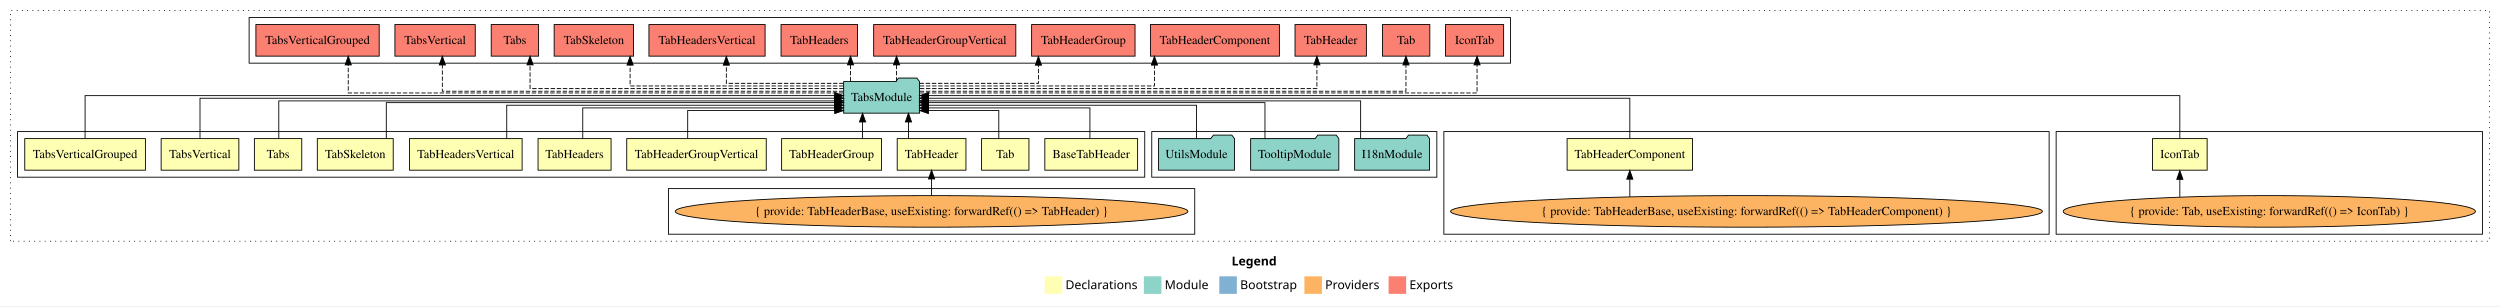
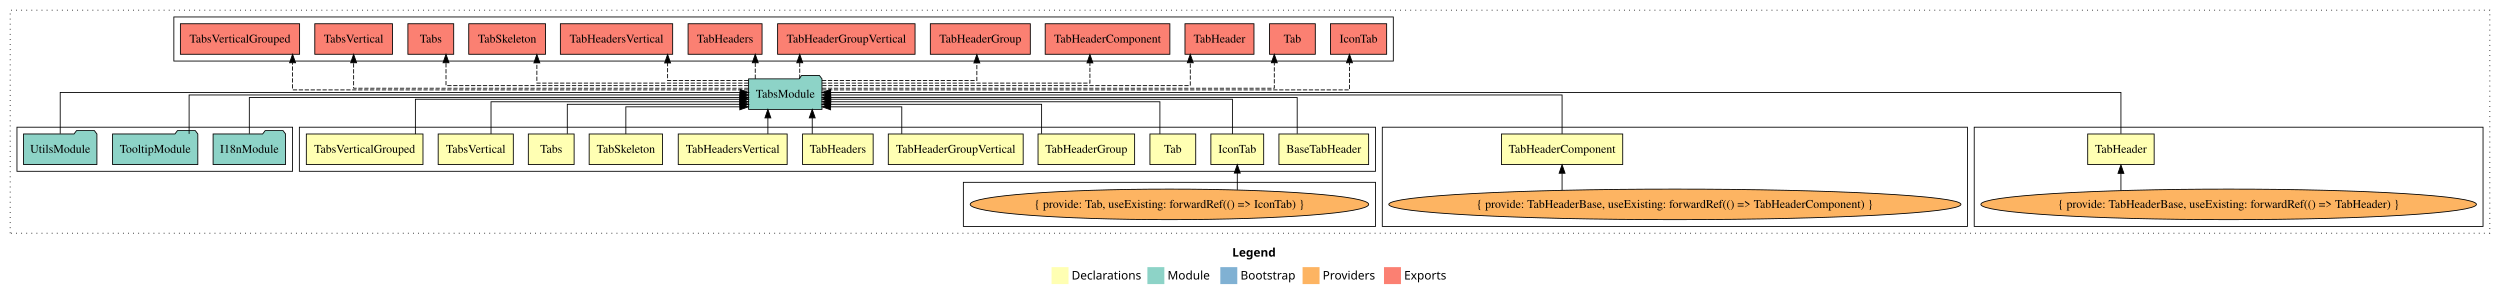
- <svg xmlns="http://www.w3.org/2000/svg" width="2850pt" height="349pt" viewBox="0.00 0.00 2850.00 349.00">
+ <svg xmlns="http://www.w3.org/2000/svg" width="2948pt" height="349pt" viewBox="0.00 0.00 2948.00 349.00">
  <g id="graph0" class="graph" transform="scale(1 1) rotate(0) translate(4 345)">
-     <polygon fill="white" stroke="transparent" points="-4,4 -4,-345 2846,-345 2846,4 -4,4" />
-     <text text-anchor="start" x="1400.01" y="-42.4" font-family="Times-12" font-weight="bold" font-size="14.00">Legend</text>
-     <polygon fill="#ffffb3" stroke="transparent" points="1187,-10 1187,-30 1207,-30 1207,-10 1187,-10" />
-     <text text-anchor="start" x="1210.63" y="-15.4" font-family="Times-12" font-size="14.00">  Declarations</text>
-     <polygon fill="#8dd3c7" stroke="transparent" points="1300,-10 1300,-30 1320,-30 1320,-10 1300,-10" />
-     <text text-anchor="start" x="1323.73" y="-15.4" font-family="Times-12" font-size="14.00">  Module</text>
-     <polygon fill="#80b1d3" stroke="transparent" points="1386,-10 1386,-30 1406,-30 1406,-10 1386,-10" />
-     <text text-anchor="start" x="1409.78" y="-15.4" font-family="Times-12" font-size="14.00">  Bootstrap</text>
-     <polygon fill="#fdb462" stroke="transparent" points="1483,-10 1483,-30 1503,-30 1503,-10 1483,-10" />
-     <text text-anchor="start" x="1506.67" y="-15.4" font-family="Times-12" font-size="14.00">  Providers</text>
-     <polygon fill="#fb8072" stroke="transparent" points="1579,-10 1579,-30 1599,-30 1599,-10 1579,-10" />
-     <text text-anchor="start" x="1602.73" y="-15.4" font-family="Times-12" font-size="14.00">  Exports</text>
+     <polygon fill="white" stroke="transparent" points="-4,4 -4,-345 2944,-345 2944,4 -4,4" />
+     <text text-anchor="start" x="1449.01" y="-42.4" font-family="Times-12" font-weight="bold" font-size="14.00">Legend</text>
+     <polygon fill="#ffffb3" stroke="transparent" points="1236,-10 1236,-30 1256,-30 1256,-10 1236,-10" />
+     <text text-anchor="start" x="1259.63" y="-15.4" font-family="Times-12" font-size="14.00">  Declarations</text>
+     <polygon fill="#8dd3c7" stroke="transparent" points="1349,-10 1349,-30 1369,-30 1369,-10 1349,-10" />
+     <text text-anchor="start" x="1372.73" y="-15.4" font-family="Times-12" font-size="14.00">  Module</text>
+     <polygon fill="#80b1d3" stroke="transparent" points="1435,-10 1435,-30 1455,-30 1455,-10 1435,-10" />
+     <text text-anchor="start" x="1458.78" y="-15.4" font-family="Times-12" font-size="14.00">  Bootstrap</text>
+     <polygon fill="#fdb462" stroke="transparent" points="1532,-10 1532,-30 1552,-30 1552,-10 1532,-10" />
+     <text text-anchor="start" x="1555.67" y="-15.4" font-family="Times-12" font-size="14.00">  Providers</text>
+     <polygon fill="#fb8072" stroke="transparent" points="1628,-10 1628,-30 1648,-30 1648,-10 1628,-10" />
+     <text text-anchor="start" x="1651.73" y="-15.4" font-family="Times-12" font-size="14.00">  Exports</text>
    <g id="clust1" class="cluster">
-       <polygon fill="none" stroke="black" stroke-dasharray="1,5" points="8,-70 8,-333 2834,-333 2834,-70 8,-70" />
+       <polygon fill="none" stroke="black" stroke-dasharray="1,5" points="8,-70 8,-333 2932,-333 2932,-70 8,-70" />
+     </g>
+     <g id="clust6" class="cluster">
+       <polygon fill="none" stroke="black" points="2324,-78 2324,-195 2924,-195 2924,-78 2324,-78" />
+     </g>
+     <g id="clust7" class="cluster">
+       <polygon fill="none" stroke="black" points="1626,-78 1626,-195 2316,-195 2316,-78 1626,-78" />
+     </g>
+     <g id="clust2" class="cluster">
+       <polygon fill="none" stroke="black" points="349,-143 349,-195 1618,-195 1618,-143 349,-143" />
    </g>
    <g id="clust4" class="cluster">
-       <polygon fill="none" stroke="black" points="2340,-78 2340,-195 2826,-195 2826,-78 2340,-78" />
-     </g>
-     <g id="clust7" class="cluster">
-       <polygon fill="none" stroke="black" points="1642,-78 1642,-195 2332,-195 2332,-78 1642,-78" />
+       <polygon fill="none" stroke="black" points="1132,-78 1132,-130 1618,-130 1618,-78 1132,-78" />
+     </g>
+     <g id="clust17" class="cluster">
+       <polygon fill="none" stroke="black" points="201,-273 201,-325 1639,-325 1639,-273 201,-273" />
    </g>
    <g id="clust16" class="cluster">
-       <polygon fill="none" stroke="black" points="1309,-143 1309,-195 1634,-195 1634,-143 1309,-143" />
-     </g>
-     <g id="clust17" class="cluster">
-       <polygon fill="none" stroke="black" points="280,-273 280,-325 1718,-325 1718,-273 280,-273" />
-     </g>
-     <g id="clust2" class="cluster">
-       <polygon fill="none" stroke="black" points="16,-143 16,-195 1301,-195 1301,-143 16,-143" />
-     </g>
-     <g id="clust6" class="cluster">
-       <polygon fill="none" stroke="black" points="758,-78 758,-130 1358,-130 1358,-78 758,-78" />
+       <polygon fill="none" stroke="black" points="16,-143 16,-195 341,-195 341,-143 16,-143" />
    </g>
    <g id="node1" class="node">
-       <polygon fill="#ffffb3" stroke="black" points="1292.89,-187 1187.11,-187 1187.11,-151 1292.89,-151 1292.89,-187" />
-       <text text-anchor="middle" x="1240" y="-164.8" font-family="Times,serif" font-size="14.00">BaseTabHeader</text>
+       <polygon fill="#ffffb3" stroke="black" points="1609.89,-187 1504.11,-187 1504.11,-151 1609.89,-151 1609.89,-187" />
+       <text text-anchor="middle" x="1557" y="-164.8" font-family="Times,serif" font-size="14.00">BaseTabHeader</text>
    </g>
    <g id="node14" class="node">
-       <polygon fill="#8dd3c7" stroke="black" points="1044.26,-252 1041.26,-256 1020.26,-256 1017.26,-252 957.74,-252 957.74,-216 1044.26,-216 1044.26,-252" />
-       <text text-anchor="middle" x="1001" y="-229.8" font-family="Times,serif" font-size="14.00">TabsModule</text>
+       <polygon fill="#8dd3c7" stroke="black" points="965.26,-252 962.26,-256 941.26,-256 938.26,-252 878.74,-252 878.74,-216 965.26,-216 965.26,-252" />
+       <text text-anchor="middle" x="922" y="-229.8" font-family="Times,serif" font-size="14.00">TabsModule</text>
    </g>
    <g id="edge1" class="edge">
-       <path fill="none" stroke="black" d="M1238.51,-187.24C1238.51,-202.57 1238.51,-222 1238.51,-222 1238.51,-222 1054.29,-222 1054.29,-222" />
-       <polygon fill="black" stroke="black" points="1054.29,-218.5 1044.29,-222 1054.29,-225.5 1054.29,-218.5" />
+       <path fill="none" stroke="black" d="M1525.65,-187.3C1525.65,-205.27 1525.65,-230 1525.65,-230 1525.65,-230 975.41,-230 975.41,-230" />
+       <polygon fill="black" stroke="black" points="975.41,-226.5 965.41,-230 975.41,-233.5 975.41,-226.5" />
    </g>
    <g id="node2" class="node">
-       <polygon fill="#ffffb3" stroke="black" points="2512.14,-187 2449.86,-187 2449.86,-151 2512.14,-151 2512.14,-187" />
-       <text text-anchor="middle" x="2481" y="-164.8" font-family="Times,serif" font-size="14.00">IconTab</text>
+       <polygon fill="#ffffb3" stroke="black" points="1486.14,-187 1423.86,-187 1423.86,-151 1486.14,-151 1486.14,-187" />
+       <text text-anchor="middle" x="1455" y="-164.8" font-family="Times,serif" font-size="14.00">IconTab</text>
    </g>
    <g id="edge2" class="edge">
-       <path fill="none" stroke="black" d="M2481,-187.31C2481,-207.15 2481,-236 2481,-236 2481,-236 1054.49,-236 1054.49,-236" />
-       <polygon fill="black" stroke="black" points="1054.49,-232.5 1044.49,-236 1054.49,-239.5 1054.49,-232.5" />
+       <path fill="none" stroke="black" d="M1449.26,-187.02C1449.26,-204.37 1449.26,-228 1449.26,-228 1449.26,-228 975.6,-228 975.6,-228" />
+       <polygon fill="black" stroke="black" points="975.6,-224.5 965.6,-228 975.6,-231.5 975.6,-224.5" />
    </g>
    <g id="node3" class="node">
-       <polygon fill="#ffffb3" stroke="black" points="1169,-187 1115,-187 1115,-151 1169,-151 1169,-187" />
-       <text text-anchor="middle" x="1142" y="-164.8" font-family="Times,serif" font-size="14.00">Tab</text>
+       <polygon fill="#ffffb3" stroke="black" points="1406,-187 1352,-187 1352,-151 1406,-151 1406,-187" />
+       <text text-anchor="middle" x="1379" y="-164.8" font-family="Times,serif" font-size="14.00">Tab</text>
    </g>
    <g id="edge4" class="edge">
-       <path fill="none" stroke="black" d="M1134.63,-187.05C1134.63,-201.37 1134.63,-219 1134.63,-219 1134.63,-219 1054.39,-219 1054.39,-219" />
-       <polygon fill="black" stroke="black" points="1054.39,-215.5 1044.39,-219 1054.39,-222.5 1054.39,-215.5" />
+       <path fill="none" stroke="black" d="M1363.75,-187.03C1363.75,-203.4 1363.75,-225 1363.75,-225 1363.75,-225 975.57,-225 975.57,-225" />
+       <polygon fill="black" stroke="black" points="975.57,-221.5 965.57,-225 975.57,-228.5 975.57,-221.5" />
    </g>
    <g id="node4" class="node">
-       <polygon fill="#ffffb3" stroke="black" points="1097.18,-187 1018.82,-187 1018.82,-151 1097.18,-151 1097.18,-187" />
-       <text text-anchor="middle" x="1058" y="-164.8" font-family="Times,serif" font-size="14.00">TabHeader</text>
+       <polygon fill="#ffffb3" stroke="black" points="2536.18,-187 2457.82,-187 2457.82,-151 2536.18,-151 2536.18,-187" />
+       <text text-anchor="middle" x="2497" y="-164.8" font-family="Times,serif" font-size="14.00">TabHeader</text>
    </g>
    <g id="edge5" class="edge">
-       <path fill="none" stroke="black" d="M1031.65,-187.11C1031.65,-187.11 1031.65,-205.99 1031.65,-205.99" />
-       <polygon fill="black" stroke="black" points="1028.15,-205.99 1031.65,-215.99 1035.15,-205.99 1028.15,-205.99" />
+       <path fill="none" stroke="black" d="M2497,-187.31C2497,-207.15 2497,-236 2497,-236 2497,-236 975.36,-236 975.36,-236" />
+       <polygon fill="black" stroke="black" points="975.36,-232.5 965.36,-236 975.36,-239.5 975.36,-232.5" />
    </g>
    <g id="node5" class="node">
-       <polygon fill="#ffffb3" stroke="black" points="1925.51,-187 1782.49,-187 1782.49,-151 1925.51,-151 1925.51,-187" />
-       <text text-anchor="middle" x="1854" y="-164.8" font-family="Times,serif" font-size="14.00">TabHeaderComponent</text>
+       <polygon fill="#ffffb3" stroke="black" points="1909.51,-187 1766.49,-187 1766.49,-151 1909.51,-151 1909.51,-187" />
+       <text text-anchor="middle" x="1838" y="-164.8" font-family="Times,serif" font-size="14.00">TabHeaderComponent</text>
    </g>
    <g id="edge7" class="edge">
-       <path fill="none" stroke="black" d="M1854,-187.17C1854,-206.09 1854,-233 1854,-233 1854,-233 1054.47,-233 1054.47,-233" />
-       <polygon fill="black" stroke="black" points="1054.47,-229.5 1044.47,-233 1054.47,-236.5 1054.47,-229.5" />
+       <path fill="none" stroke="black" d="M1838,-187.17C1838,-206.09 1838,-233 1838,-233 1838,-233 975.56,-233 975.56,-233" />
+       <polygon fill="black" stroke="black" points="975.56,-229.5 965.56,-233 975.56,-236.5 975.56,-229.5" />
    </g>
    <g id="node6" class="node">
-       <polygon fill="#ffffb3" stroke="black" points="1000.95,-187 887.05,-187 887.05,-151 1000.95,-151 1000.95,-187" />
-       <text text-anchor="middle" x="944" y="-164.8" font-family="Times,serif" font-size="14.00">TabHeaderGroup</text>
+       <polygon fill="#ffffb3" stroke="black" points="1333.95,-187 1220.05,-187 1220.05,-151 1333.95,-151 1333.95,-187" />
+       <text text-anchor="middle" x="1277" y="-164.8" font-family="Times,serif" font-size="14.00">TabHeaderGroup</text>
    </g>
    <g id="edge9" class="edge">
-       <path fill="none" stroke="black" d="M979.3,-187.11C979.3,-187.11 979.3,-205.99 979.3,-205.99" />
-       <polygon fill="black" stroke="black" points="975.8,-205.99 979.3,-215.99 982.8,-205.99 975.8,-205.99" />
+       <path fill="none" stroke="black" d="M1224.26,-187.24C1224.26,-202.57 1224.26,-222 1224.26,-222 1224.26,-222 975.31,-222 975.31,-222" />
+       <polygon fill="black" stroke="black" points="975.31,-218.5 965.31,-222 975.31,-225.5 975.31,-218.5" />
    </g>
    <g id="node7" class="node">
-       <polygon fill="#ffffb3" stroke="black" points="869.53,-187 710.47,-187 710.47,-151 869.53,-151 869.53,-187" />
-       <text text-anchor="middle" x="790" y="-164.8" font-family="Times,serif" font-size="14.00">TabHeaderGroupVertical</text>
+       <polygon fill="#ffffb3" stroke="black" points="1202.53,-187 1043.47,-187 1043.47,-151 1202.53,-151 1202.53,-187" />
+       <text text-anchor="middle" x="1123" y="-164.8" font-family="Times,serif" font-size="14.00">TabHeaderGroupVertical</text>
    </g>
    <g id="edge10" class="edge">
-       <path fill="none" stroke="black" d="M779.97,-187.05C779.97,-201.37 779.97,-219 779.97,-219 779.97,-219 947.59,-219 947.59,-219" />
-       <polygon fill="black" stroke="black" points="947.59,-222.5 957.59,-219 947.59,-215.5 947.59,-222.5" />
+       <path fill="none" stroke="black" d="M1059.38,-187.05C1059.38,-201.37 1059.38,-219 1059.38,-219 1059.38,-219 975.47,-219 975.47,-219" />
+       <polygon fill="black" stroke="black" points="975.47,-215.5 965.47,-219 975.47,-222.5 975.47,-215.5" />
    </g>
    <g id="node8" class="node">
-       <polygon fill="#ffffb3" stroke="black" points="692.62,-187 609.38,-187 609.38,-151 692.62,-151 692.62,-187" />
-       <text text-anchor="middle" x="651" y="-164.8" font-family="Times,serif" font-size="14.00">TabHeaders</text>
+       <polygon fill="#ffffb3" stroke="black" points="1025.62,-187 942.38,-187 942.38,-151 1025.62,-151 1025.62,-187" />
+       <text text-anchor="middle" x="984" y="-164.8" font-family="Times,serif" font-size="14.00">TabHeaders</text>
    </g>
    <g id="edge11" class="edge">
-       <path fill="none" stroke="black" d="M660.34,-187.24C660.34,-202.57 660.34,-222 660.34,-222 660.34,-222 947.51,-222 947.51,-222" />
-       <polygon fill="black" stroke="black" points="947.51,-225.5 957.51,-222 947.51,-218.5 947.51,-225.5" />
+       <path fill="none" stroke="black" d="M953.78,-187.11C953.78,-187.11 953.78,-205.99 953.78,-205.99" />
+       <polygon fill="black" stroke="black" points="950.28,-205.99 953.78,-215.99 957.28,-205.99 950.28,-205.99" />
    </g>
    <g id="node9" class="node">
-       <polygon fill="#ffffb3" stroke="black" points="591.21,-187 462.79,-187 462.79,-151 591.21,-151 591.21,-187" />
-       <text text-anchor="middle" x="527" y="-164.8" font-family="Times,serif" font-size="14.00">TabHeadersVertical</text>
+       <polygon fill="#ffffb3" stroke="black" points="924.21,-187 795.79,-187 795.79,-151 924.21,-151 924.21,-187" />
+       <text text-anchor="middle" x="860" y="-164.8" font-family="Times,serif" font-size="14.00">TabHeadersVertical</text>
    </g>
    <g id="edge12" class="edge">
-       <path fill="none" stroke="black" d="M573.68,-187.03C573.68,-203.4 573.68,-225 573.68,-225 573.68,-225 947.67,-225 947.67,-225" />
-       <polygon fill="black" stroke="black" points="947.67,-228.5 957.67,-225 947.67,-221.5 947.67,-228.5" />
+       <path fill="none" stroke="black" d="M901.49,-187.11C901.49,-187.11 901.49,-205.99 901.49,-205.99" />
+       <polygon fill="black" stroke="black" points="897.99,-205.99 901.49,-215.99 904.99,-205.99 897.99,-205.99" />
    </g>
    <g id="node10" class="node">
-       <polygon fill="#ffffb3" stroke="black" points="444.26,-187 357.74,-187 357.74,-151 444.26,-151 444.26,-187" />
-       <text text-anchor="middle" x="401" y="-164.8" font-family="Times,serif" font-size="14.00">TabSkeleton</text>
+       <polygon fill="#ffffb3" stroke="black" points="777.26,-187 690.74,-187 690.74,-151 777.26,-151 777.26,-187" />
+       <text text-anchor="middle" x="734" y="-164.8" font-family="Times,serif" font-size="14.00">TabSkeleton</text>
    </g>
    <g id="edge13" class="edge">
-       <path fill="none" stroke="black" d="M436.38,-187.02C436.38,-204.37 436.38,-228 436.38,-228 436.38,-228 947.63,-228 947.63,-228" />
-       <polygon fill="black" stroke="black" points="947.63,-231.5 957.63,-228 947.63,-224.5 947.63,-231.5" />
+       <path fill="none" stroke="black" d="M734,-187.05C734,-201.37 734,-219 734,-219 734,-219 868.4,-219 868.4,-219" />
+       <polygon fill="black" stroke="black" points="868.4,-222.5 878.4,-219 868.4,-215.5 868.4,-222.5" />
    </g>
    <g id="node11" class="node">
-       <polygon fill="#ffffb3" stroke="black" points="340,-187 286,-187 286,-151 340,-151 340,-187" />
-       <text text-anchor="middle" x="313" y="-164.8" font-family="Times,serif" font-size="14.00">Tabs</text>
+       <polygon fill="#ffffb3" stroke="black" points="673,-187 619,-187 619,-151 673,-151 673,-187" />
+       <text text-anchor="middle" x="646" y="-164.8" font-family="Times,serif" font-size="14.00">Tabs</text>
    </g>
    <g id="edge14" class="edge">
-       <path fill="none" stroke="black" d="M313.81,-187.3C313.81,-205.27 313.81,-230 313.81,-230 313.81,-230 947.49,-230 947.49,-230" />
-       <polygon fill="black" stroke="black" points="947.49,-233.5 957.49,-230 947.49,-226.5 947.49,-233.5" />
+       <path fill="none" stroke="black" d="M664.95,-187.24C664.95,-202.57 664.95,-222 664.95,-222 664.95,-222 868.69,-222 868.69,-222" />
+       <polygon fill="black" stroke="black" points="868.69,-225.5 878.69,-222 868.69,-218.5 868.69,-225.5" />
    </g>
    <g id="node12" class="node">
-       <polygon fill="#ffffb3" stroke="black" points="268.3,-187 179.7,-187 179.7,-151 268.3,-151 268.3,-187" />
-       <text text-anchor="middle" x="224" y="-164.8" font-family="Times,serif" font-size="14.00">TabsVertical</text>
+       <polygon fill="#ffffb3" stroke="black" points="601.3,-187 512.7,-187 512.7,-151 601.3,-151 601.3,-187" />
+       <text text-anchor="middle" x="557" y="-164.8" font-family="Times,serif" font-size="14.00">TabsVertical</text>
    </g>
    <g id="edge15" class="edge">
-       <path fill="none" stroke="black" d="M224,-187.17C224,-206.09 224,-233 224,-233 224,-233 947.56,-233 947.56,-233" />
-       <polygon fill="black" stroke="black" points="947.56,-236.5 957.56,-233 947.56,-229.5 947.56,-236.5" />
+       <path fill="none" stroke="black" d="M575.01,-187.03C575.01,-203.4 575.01,-225 575.01,-225 575.01,-225 868.4,-225 868.4,-225" />
+       <polygon fill="black" stroke="black" points="868.4,-228.5 878.4,-225 868.4,-221.5 868.4,-228.5" />
    </g>
    <g id="node13" class="node">
-       <polygon fill="#ffffb3" stroke="black" points="161.78,-187 24.22,-187 24.22,-151 161.78,-151 161.78,-187" />
-       <text text-anchor="middle" x="93" y="-164.8" font-family="Times,serif" font-size="14.00">TabsVerticalGrouped</text>
+       <polygon fill="#ffffb3" stroke="black" points="494.78,-187 357.22,-187 357.22,-151 494.78,-151 494.78,-187" />
+       <text text-anchor="middle" x="426" y="-164.8" font-family="Times,serif" font-size="14.00">TabsVerticalGrouped</text>
    </g>
    <g id="edge16" class="edge">
-       <path fill="none" stroke="black" d="M93,-187.31C93,-207.15 93,-236 93,-236 93,-236 947.51,-236 947.51,-236" />
-       <polygon fill="black" stroke="black" points="947.51,-239.5 957.51,-236 947.51,-232.5 947.51,-239.5" />
+       <path fill="none" stroke="black" d="M485.82,-187.02C485.82,-204.37 485.82,-228 485.82,-228 485.82,-228 868.58,-228 868.58,-228" />
+       <polygon fill="black" stroke="black" points="868.58,-231.5 878.58,-228 868.58,-224.5 868.58,-231.5" />
    </g>
    <g id="node21" class="node">
-       <polygon fill="#fb8072" stroke="black" points="1710.14,-317 1643.86,-317 1643.86,-281 1710.14,-281 1710.14,-317" />
-       <text text-anchor="middle" x="1677" y="-294.8" font-family="Times,serif" font-size="14.00">IconTab </text>
+       <polygon fill="#fb8072" stroke="black" points="1631.14,-317 1564.86,-317 1564.86,-281 1631.14,-281 1631.14,-317" />
+       <text text-anchor="middle" x="1598" y="-294.8" font-family="Times,serif" font-size="14.00">IconTab </text>
    </g>
    <g id="edge20" class="edge">
-       <path fill="none" stroke="black" stroke-dasharray="5,2" d="M1044.5,-239C1194.32,-239 1679.83,-239 1679.83,-239 1679.83,-239 1679.83,-271 1679.83,-271" />
-       <polygon fill="black" stroke="black" points="1676.33,-271 1679.83,-281 1683.33,-271 1676.33,-271" />
+       <path fill="none" stroke="black" stroke-dasharray="5,2" d="M965.4,-239C1113.12,-239 1587.31,-239 1587.31,-239 1587.31,-239 1587.31,-271 1587.31,-271" />
+       <polygon fill="black" stroke="black" points="1583.81,-271 1587.31,-281 1590.81,-271 1583.81,-271" />
    </g>
    <g id="node22" class="node">
-       <polygon fill="#fb8072" stroke="black" points="1626,-317 1572,-317 1572,-281 1626,-281 1626,-317" />
-       <text text-anchor="middle" x="1599" y="-294.8" font-family="Times,serif" font-size="14.00">Tab </text>
+       <polygon fill="#fb8072" stroke="black" points="1547,-317 1493,-317 1493,-281 1547,-281 1547,-317" />
+       <text text-anchor="middle" x="1520" y="-294.8" font-family="Times,serif" font-size="14.00">Tab </text>
    </g>
    <g id="edge21" class="edge">
-       <path fill="none" stroke="black" stroke-dasharray="5,2" d="M1044.47,-241C1182.04,-241 1598.8,-241 1598.8,-241 1598.8,-241 1598.8,-270.97 1598.8,-270.97" />
-       <polygon fill="black" stroke="black" points="1595.3,-270.97 1598.8,-280.97 1602.3,-270.97 1595.3,-270.97" />
+       <path fill="none" stroke="black" stroke-dasharray="5,2" d="M965.34,-241C1099.45,-241 1498.65,-241 1498.65,-241 1498.65,-241 1498.65,-270.97 1498.65,-270.97" />
+       <polygon fill="black" stroke="black" points="1495.15,-270.97 1498.65,-280.97 1502.15,-270.97 1495.15,-270.97" />
    </g>
    <g id="node23" class="node">
-       <polygon fill="#fb8072" stroke="black" points="1553.68,-317 1472.32,-317 1472.32,-281 1553.68,-281 1553.68,-317" />
-       <text text-anchor="middle" x="1513" y="-294.8" font-family="Times,serif" font-size="14.00">TabHeader </text>
+       <polygon fill="#fb8072" stroke="black" points="1474.68,-317 1393.32,-317 1393.32,-281 1474.68,-281 1474.68,-317" />
+       <text text-anchor="middle" x="1434" y="-294.8" font-family="Times,serif" font-size="14.00">TabHeader </text>
    </g>
    <g id="edge22" class="edge">
-       <path fill="none" stroke="black" stroke-dasharray="5,2" d="M1044.61,-244C1165.71,-244 1497.27,-244 1497.27,-244 1497.27,-244 1497.27,-270.99 1497.27,-270.99" />
-       <polygon fill="black" stroke="black" points="1493.77,-270.99 1497.27,-280.99 1500.77,-270.99 1493.77,-270.99" />
+       <path fill="none" stroke="black" stroke-dasharray="5,2" d="M965.65,-244C1083.54,-244 1399.58,-244 1399.58,-244 1399.58,-244 1399.58,-270.99 1399.58,-270.99" />
+       <polygon fill="black" stroke="black" points="1396.08,-270.99 1399.58,-280.99 1403.08,-270.99 1396.08,-270.99" />
    </g>
    <g id="node24" class="node">
-       <polygon fill="#fb8072" stroke="black" points="1454.51,-317 1307.49,-317 1307.49,-281 1454.51,-281 1454.51,-317" />
-       <text text-anchor="middle" x="1381" y="-294.8" font-family="Times,serif" font-size="14.00">TabHeaderComponent </text>
+       <polygon fill="#fb8072" stroke="black" points="1375.51,-317 1228.49,-317 1228.49,-281 1375.51,-281 1375.51,-317" />
+       <text text-anchor="middle" x="1302" y="-294.8" font-family="Times,serif" font-size="14.00">TabHeaderComponent </text>
    </g>
    <g id="edge23" class="edge">
-       <path fill="none" stroke="black" stroke-dasharray="5,2" d="M1044.58,-247C1130.18,-247 1312.05,-247 1312.05,-247 1312.05,-247 1312.05,-270.81 1312.05,-270.81" />
-       <polygon fill="black" stroke="black" points="1308.55,-270.81 1312.05,-280.81 1315.55,-270.81 1308.55,-270.81" />
+       <path fill="none" stroke="black" stroke-dasharray="5,2" d="M965.33,-247C1060.88,-247 1281.23,-247 1281.23,-247 1281.23,-247 1281.23,-270.81 1281.23,-270.81" />
+       <polygon fill="black" stroke="black" points="1277.73,-270.81 1281.23,-280.81 1284.73,-270.81 1277.73,-270.81" />
    </g>
    <g id="node25" class="node">
-       <polygon fill="#fb8072" stroke="black" points="1289.95,-317 1172.05,-317 1172.05,-281 1289.95,-281 1289.95,-317" />
-       <text text-anchor="middle" x="1231" y="-294.8" font-family="Times,serif" font-size="14.00">TabHeaderGroup </text>
+       <polygon fill="#fb8072" stroke="black" points="1210.95,-317 1093.05,-317 1093.05,-281 1210.95,-281 1210.95,-317" />
+       <text text-anchor="middle" x="1152" y="-294.8" font-family="Times,serif" font-size="14.00">TabHeaderGroup </text>
    </g>
    <g id="edge24" class="edge">
-       <path fill="none" stroke="black" stroke-dasharray="5,2" d="M1044.28,-250C1097.19,-250 1179.79,-250 1179.79,-250 1179.79,-250 1179.79,-270.75 1179.79,-270.75" />
-       <polygon fill="black" stroke="black" points="1176.29,-270.75 1179.79,-280.75 1183.29,-270.75 1176.29,-270.75" />
+       <path fill="none" stroke="black" stroke-dasharray="5,2" d="M965.29,-250C1030.88,-250 1147.9,-250 1147.9,-250 1147.9,-250 1147.9,-270.75 1147.9,-270.75" />
+       <polygon fill="black" stroke="black" points="1144.4,-270.75 1147.9,-280.75 1151.4,-270.75 1144.4,-270.75" />
    </g>
    <g id="node26" class="node">
-       <polygon fill="#fb8072" stroke="black" points="1154.03,-317 991.97,-317 991.97,-281 1154.03,-281 1154.03,-317" />
-       <text text-anchor="middle" x="1073" y="-294.8" font-family="Times,serif" font-size="14.00">TabHeaderGroupVertical </text>
+       <polygon fill="#fb8072" stroke="black" points="1075.03,-317 912.97,-317 912.97,-281 1075.03,-281 1075.03,-317" />
+       <text text-anchor="middle" x="994" y="-294.8" font-family="Times,serif" font-size="14.00">TabHeaderGroupVertical </text>
    </g>
    <g id="edge25" class="edge">
-       <path fill="none" stroke="black" stroke-dasharray="5,2" d="M1018.06,-252.11C1018.06,-252.11 1018.06,-270.99 1018.06,-270.99" />
-       <polygon fill="black" stroke="black" points="1014.56,-270.99 1018.06,-280.99 1021.56,-270.99 1014.56,-270.99" />
+       <path fill="none" stroke="black" stroke-dasharray="5,2" d="M939.06,-252.11C939.06,-252.11 939.06,-270.99 939.06,-270.99" />
+       <polygon fill="black" stroke="black" points="935.56,-270.99 939.06,-280.99 942.56,-270.99 935.56,-270.99" />
    </g>
    <g id="node27" class="node">
-       <polygon fill="#fb8072" stroke="black" points="973.62,-317 886.38,-317 886.38,-281 973.62,-281 973.62,-317" />
-       <text text-anchor="middle" x="930" y="-294.8" font-family="Times,serif" font-size="14.00">TabHeaders </text>
+       <polygon fill="#fb8072" stroke="black" points="894.62,-317 807.38,-317 807.38,-281 894.62,-281 894.62,-317" />
+       <text text-anchor="middle" x="851" y="-294.8" font-family="Times,serif" font-size="14.00">TabHeaders </text>
    </g>
    <g id="edge26" class="edge">
-       <path fill="none" stroke="black" stroke-dasharray="5,2" d="M965.59,-252.11C965.59,-252.11 965.59,-270.99 965.59,-270.99" />
-       <polygon fill="black" stroke="black" points="962.09,-270.99 965.59,-280.99 969.09,-270.99 962.09,-270.99" />
+       <path fill="none" stroke="black" stroke-dasharray="5,2" d="M886.59,-252.11C886.59,-252.11 886.59,-270.99 886.59,-270.99" />
+       <polygon fill="black" stroke="black" points="883.09,-270.99 886.59,-280.99 890.09,-270.99 883.09,-270.99" />
    </g>
    <g id="node28" class="node">
-       <polygon fill="#fb8072" stroke="black" points="868.21,-317 735.79,-317 735.79,-281 868.21,-281 868.21,-317" />
-       <text text-anchor="middle" x="802" y="-294.8" font-family="Times,serif" font-size="14.00">TabHeadersVertical </text>
+       <polygon fill="#fb8072" stroke="black" points="789.21,-317 656.79,-317 656.79,-281 789.21,-281 789.21,-317" />
+       <text text-anchor="middle" x="723" y="-294.8" font-family="Times,serif" font-size="14.00">TabHeadersVertical </text>
    </g>
    <g id="edge27" class="edge">
-       <path fill="none" stroke="black" stroke-dasharray="5,2" d="M957.71,-250C905.32,-250 824.03,-250 824.03,-250 824.03,-250 824.03,-270.75 824.03,-270.75" />
-       <polygon fill="black" stroke="black" points="820.53,-270.75 824.03,-280.75 827.53,-270.75 820.53,-270.75" />
+       <path fill="none" stroke="black" stroke-dasharray="5,2" d="M878.48,-250C837.78,-250 783.24,-250 783.24,-250 783.24,-250 783.24,-270.75 783.24,-270.75" />
+       <polygon fill="black" stroke="black" points="779.74,-270.75 783.24,-280.75 786.74,-270.75 779.74,-270.75" />
    </g>
    <g id="node29" class="node">
-       <polygon fill="#fb8072" stroke="black" points="718.26,-317 627.74,-317 627.74,-281 718.26,-281 718.26,-317" />
-       <text text-anchor="middle" x="673" y="-294.8" font-family="Times,serif" font-size="14.00">TabSkeleton </text>
+       <polygon fill="#fb8072" stroke="black" points="639.26,-317 548.74,-317 548.74,-281 639.26,-281 639.26,-317" />
+       <text text-anchor="middle" x="594" y="-294.8" font-family="Times,serif" font-size="14.00">TabSkeleton </text>
    </g>
    <g id="edge28" class="edge">
-       <path fill="none" stroke="black" stroke-dasharray="5,2" d="M957.46,-247C877.26,-247 714.31,-247 714.31,-247 714.31,-247 714.31,-270.81 714.31,-270.81" />
-       <polygon fill="black" stroke="black" points="710.81,-270.81 714.31,-280.81 717.81,-270.81 710.81,-270.81" />
+       <path fill="none" stroke="black" stroke-dasharray="5,2" d="M878.46,-247C796.86,-247 629.07,-247 629.07,-247 629.07,-247 629.07,-270.81 629.07,-270.81" />
+       <polygon fill="black" stroke="black" points="625.57,-270.81 629.07,-280.81 632.57,-270.81 625.57,-270.81" />
    </g>
    <g id="node30" class="node">
-       <polygon fill="#fb8072" stroke="black" points="610,-317 556,-317 556,-281 610,-281 610,-317" />
-       <text text-anchor="middle" x="583" y="-294.8" font-family="Times,serif" font-size="14.00">Tabs </text>
+       <polygon fill="#fb8072" stroke="black" points="531,-317 477,-317 477,-281 531,-281 531,-317" />
+       <text text-anchor="middle" x="504" y="-294.8" font-family="Times,serif" font-size="14.00">Tabs </text>
    </g>
    <g id="edge29" class="edge">
-       <path fill="none" stroke="black" stroke-dasharray="5,2" d="M957.73,-244C854.11,-244 600.27,-244 600.27,-244 600.27,-244 600.27,-270.99 600.27,-270.99" />
-       <polygon fill="black" stroke="black" points="596.77,-270.99 600.27,-280.99 603.77,-270.99 596.77,-270.99" />
+       <path fill="none" stroke="black" stroke-dasharray="5,2" d="M878.42,-244C774.73,-244 521.93,-244 521.93,-244 521.93,-244 521.93,-270.99 521.93,-270.99" />
+       <polygon fill="black" stroke="black" points="518.43,-270.99 521.93,-280.99 525.43,-270.99 518.43,-270.99" />
    </g>
    <g id="node31" class="node">
-       <polygon fill="#fb8072" stroke="black" points="537.79,-317 446.21,-317 446.21,-281 537.79,-281 537.79,-317" />
-       <text text-anchor="middle" x="492" y="-294.8" font-family="Times,serif" font-size="14.00">TabsVertical </text>
+       <polygon fill="#fb8072" stroke="black" points="458.79,-317 367.21,-317 367.21,-281 458.79,-281 458.79,-317" />
+       <text text-anchor="middle" x="413" y="-294.8" font-family="Times,serif" font-size="14.00">TabsVertical </text>
    </g>
    <g id="edge30" class="edge">
-       <path fill="none" stroke="black" stroke-dasharray="5,2" d="M957.44,-241C835.62,-241 500.27,-241 500.27,-241 500.27,-241 500.27,-270.97 500.27,-270.97" />
-       <polygon fill="black" stroke="black" points="496.77,-270.97 500.27,-280.97 503.77,-270.97 496.77,-270.97" />
+       <path fill="none" stroke="black" stroke-dasharray="5,2" d="M878.6,-241C755.51,-241 413,-241 413,-241 413,-241 413,-270.97 413,-270.97" />
+       <polygon fill="black" stroke="black" points="409.5,-270.97 413,-280.97 416.5,-270.97 409.5,-270.97" />
    </g>
    <g id="node32" class="node">
-       <polygon fill="#fb8072" stroke="black" points="428.28,-317 287.72,-317 287.72,-281 428.28,-281 428.28,-317" />
-       <text text-anchor="middle" x="358" y="-294.8" font-family="Times,serif" font-size="14.00">TabsVerticalGrouped </text>
+       <polygon fill="#fb8072" stroke="black" points="349.28,-317 208.72,-317 208.72,-281 349.28,-281 349.28,-317" />
+       <text text-anchor="middle" x="279" y="-294.8" font-family="Times,serif" font-size="14.00">TabsVerticalGrouped </text>
    </g>
    <g id="edge31" class="edge">
-       <path fill="none" stroke="black" stroke-dasharray="5,2" d="M957.27,-239C817.87,-239 393,-239 393,-239 393,-239 393,-271 393,-271" />
-       <polygon fill="black" stroke="black" points="389.5,-271 393,-281 396.5,-271 389.5,-271" />
+       <path fill="none" stroke="black" stroke-dasharray="5,2" d="M878.33,-239C743.21,-239 341,-239 341,-239 341,-239 341,-271 341,-271" />
+       <polygon fill="black" stroke="black" points="337.5,-271 341,-281 344.5,-271 337.5,-271" />
    </g>
    <g id="node15" class="node">
-       <ellipse fill="#fdb462" stroke="black" cx="2583" cy="-104" rx="234.97" ry="18" />
-       <text text-anchor="middle" x="2583" y="-99.8" font-family="Times,serif" font-size="14.00">{ provide: Tab, useExisting: forwardRef(() =&gt; IconTab) }</text>
+       <ellipse fill="#fdb462" stroke="black" cx="1375" cy="-104" rx="234.97" ry="18" />
+       <text text-anchor="middle" x="1375" y="-99.8" font-family="Times,serif" font-size="14.00">{ provide: Tab, useExisting: forwardRef(() =&gt; IconTab) }</text>
    </g>
    <g id="edge3" class="edge">
-       <path fill="none" stroke="black" d="M2481,-120.4C2481,-120.4 2481,-140.54 2481,-140.54" />
-       <polygon fill="black" stroke="black" points="2477.5,-140.54 2481,-150.54 2484.5,-140.54 2477.5,-140.54" />
+       <path fill="none" stroke="black" d="M1455,-121.08C1455,-121.08 1455,-140.9 1455,-140.9" />
+       <polygon fill="black" stroke="black" points="1451.5,-140.9 1455,-150.9 1458.5,-140.9 1451.5,-140.9" />
    </g>
    <g id="node16" class="node">
-       <ellipse fill="#fdb462" stroke="black" cx="1058" cy="-104" rx="292.19" ry="18" />
-       <text text-anchor="middle" x="1058" y="-99.8" font-family="Times,serif" font-size="14.00">{ provide: TabHeaderBase, useExisting: forwardRef(() =&gt; TabHeader) }</text>
+       <ellipse fill="#fdb462" stroke="black" cx="2624" cy="-104" rx="292.19" ry="18" />
+       <text text-anchor="middle" x="2624" y="-99.8" font-family="Times,serif" font-size="14.00">{ provide: TabHeaderBase, useExisting: forwardRef(() =&gt; TabHeader) }</text>
    </g>
    <g id="edge6" class="edge">
-       <path fill="none" stroke="black" d="M1058,-122.11C1058,-122.11 1058,-140.99 1058,-140.99" />
-       <polygon fill="black" stroke="black" points="1054.5,-140.99 1058,-150.99 1061.5,-140.99 1054.5,-140.99" />
+       <path fill="none" stroke="black" d="M2497,-120.4C2497,-120.4 2497,-140.54 2497,-140.54" />
+       <polygon fill="black" stroke="black" points="2493.5,-140.54 2497,-150.54 2500.5,-140.54 2493.5,-140.54" />
    </g>
    <g id="node17" class="node">
-       <ellipse fill="#fdb462" stroke="black" cx="1987" cy="-104" rx="337.32" ry="18" />
-       <text text-anchor="middle" x="1987" y="-99.8" font-family="Times,serif" font-size="14.00">{ provide: TabHeaderBase, useExisting: forwardRef(() =&gt; TabHeaderComponent) }</text>
+       <ellipse fill="#fdb462" stroke="black" cx="1971" cy="-104" rx="337.32" ry="18" />
+       <text text-anchor="middle" x="1971" y="-99.8" font-family="Times,serif" font-size="14.00">{ provide: TabHeaderBase, useExisting: forwardRef(() =&gt; TabHeaderComponent) }</text>
    </g>
    <g id="edge8" class="edge">
-       <path fill="none" stroke="black" d="M1854,-120.74C1854,-120.74 1854,-140.72 1854,-140.72" />
-       <polygon fill="black" stroke="black" points="1850.5,-140.72 1854,-150.72 1857.5,-140.72 1850.5,-140.72" />
+       <path fill="none" stroke="black" d="M1838,-120.74C1838,-120.74 1838,-140.72 1838,-140.72" />
+       <polygon fill="black" stroke="black" points="1834.5,-140.72 1838,-150.72 1841.5,-140.72 1834.5,-140.72" />
    </g>
    <g id="node18" class="node">
-       <polygon fill="#8dd3c7" stroke="black" points="1625.71,-187 1622.71,-191 1601.71,-191 1598.71,-187 1540.29,-187 1540.29,-151 1625.71,-151 1625.71,-187" />
-       <text text-anchor="middle" x="1583" y="-164.8" font-family="Times,serif" font-size="14.00">I18nModule</text>
+       <polygon fill="#8dd3c7" stroke="black" points="332.71,-187 329.71,-191 308.71,-191 305.71,-187 247.29,-187 247.29,-151 332.71,-151 332.71,-187" />
+       <text text-anchor="middle" x="290" y="-164.8" font-family="Times,serif" font-size="14.00">I18nModule</text>
    </g>
    <g id="edge17" class="edge">
-       <path fill="none" stroke="black" d="M1547.12,-187.3C1547.12,-205.27 1547.12,-230 1547.12,-230 1547.12,-230 1054.31,-230 1054.31,-230" />
-       <polygon fill="black" stroke="black" points="1054.31,-226.5 1044.31,-230 1054.31,-233.5 1054.31,-226.5" />
+       <path fill="none" stroke="black" d="M290,-187.3C290,-205.27 290,-230 290,-230 290,-230 868.56,-230 868.56,-230" />
+       <polygon fill="black" stroke="black" points="868.56,-233.5 878.56,-230 868.56,-226.5 868.56,-233.5" />
    </g>
    <g id="node19" class="node">
-       <polygon fill="#8dd3c7" stroke="black" points="1522.27,-187 1519.27,-191 1498.27,-191 1495.27,-187 1421.73,-187 1421.73,-151 1522.27,-151 1522.27,-187" />
-       <text text-anchor="middle" x="1472" y="-164.8" font-family="Times,serif" font-size="14.00">TooltipModule</text>
+       <polygon fill="#8dd3c7" stroke="black" points="229.27,-187 226.27,-191 205.27,-191 202.27,-187 128.73,-187 128.73,-151 229.27,-151 229.27,-187" />
+       <text text-anchor="middle" x="179" y="-164.8" font-family="Times,serif" font-size="14.00">TooltipModule</text>
    </g>
    <g id="edge18" class="edge">
-       <path fill="none" stroke="black" d="M1438.06,-187.02C1438.06,-204.37 1438.06,-228 1438.06,-228 1438.06,-228 1054.5,-228 1054.5,-228" />
-       <polygon fill="black" stroke="black" points="1054.5,-224.5 1044.5,-228 1054.5,-231.5 1054.5,-224.5" />
+       <path fill="none" stroke="black" d="M219,-187.17C219,-206.09 219,-233 219,-233 219,-233 868.55,-233 868.55,-233" />
+       <polygon fill="black" stroke="black" points="868.55,-236.5 878.55,-233 868.55,-229.5 868.55,-236.5" />
    </g>
    <g id="node20" class="node">
-       <polygon fill="#8dd3c7" stroke="black" points="1403.27,-187 1400.27,-191 1379.27,-191 1376.27,-187 1316.73,-187 1316.73,-151 1403.27,-151 1403.27,-187" />
-       <text text-anchor="middle" x="1360" y="-164.8" font-family="Times,serif" font-size="14.00">UtilsModule</text>
+       <polygon fill="#8dd3c7" stroke="black" points="110.27,-187 107.27,-191 86.27,-191 83.27,-187 23.73,-187 23.73,-151 110.27,-151 110.27,-187" />
+       <text text-anchor="middle" x="67" y="-164.8" font-family="Times,serif" font-size="14.00">UtilsModule</text>
    </g>
    <g id="edge19" class="edge">
-       <path fill="none" stroke="black" d="M1360,-187.03C1360,-203.4 1360,-225 1360,-225 1360,-225 1054.3,-225 1054.3,-225" />
-       <polygon fill="black" stroke="black" points="1054.3,-221.5 1044.3,-225 1054.3,-228.5 1054.3,-221.5" />
+       <path fill="none" stroke="black" d="M67,-187.31C67,-207.15 67,-236 67,-236 67,-236 868.72,-236 868.72,-236" />
+       <polygon fill="black" stroke="black" points="868.72,-239.5 878.72,-236 868.72,-232.5 868.72,-239.5" />
    </g>
  </g>
</svg>
